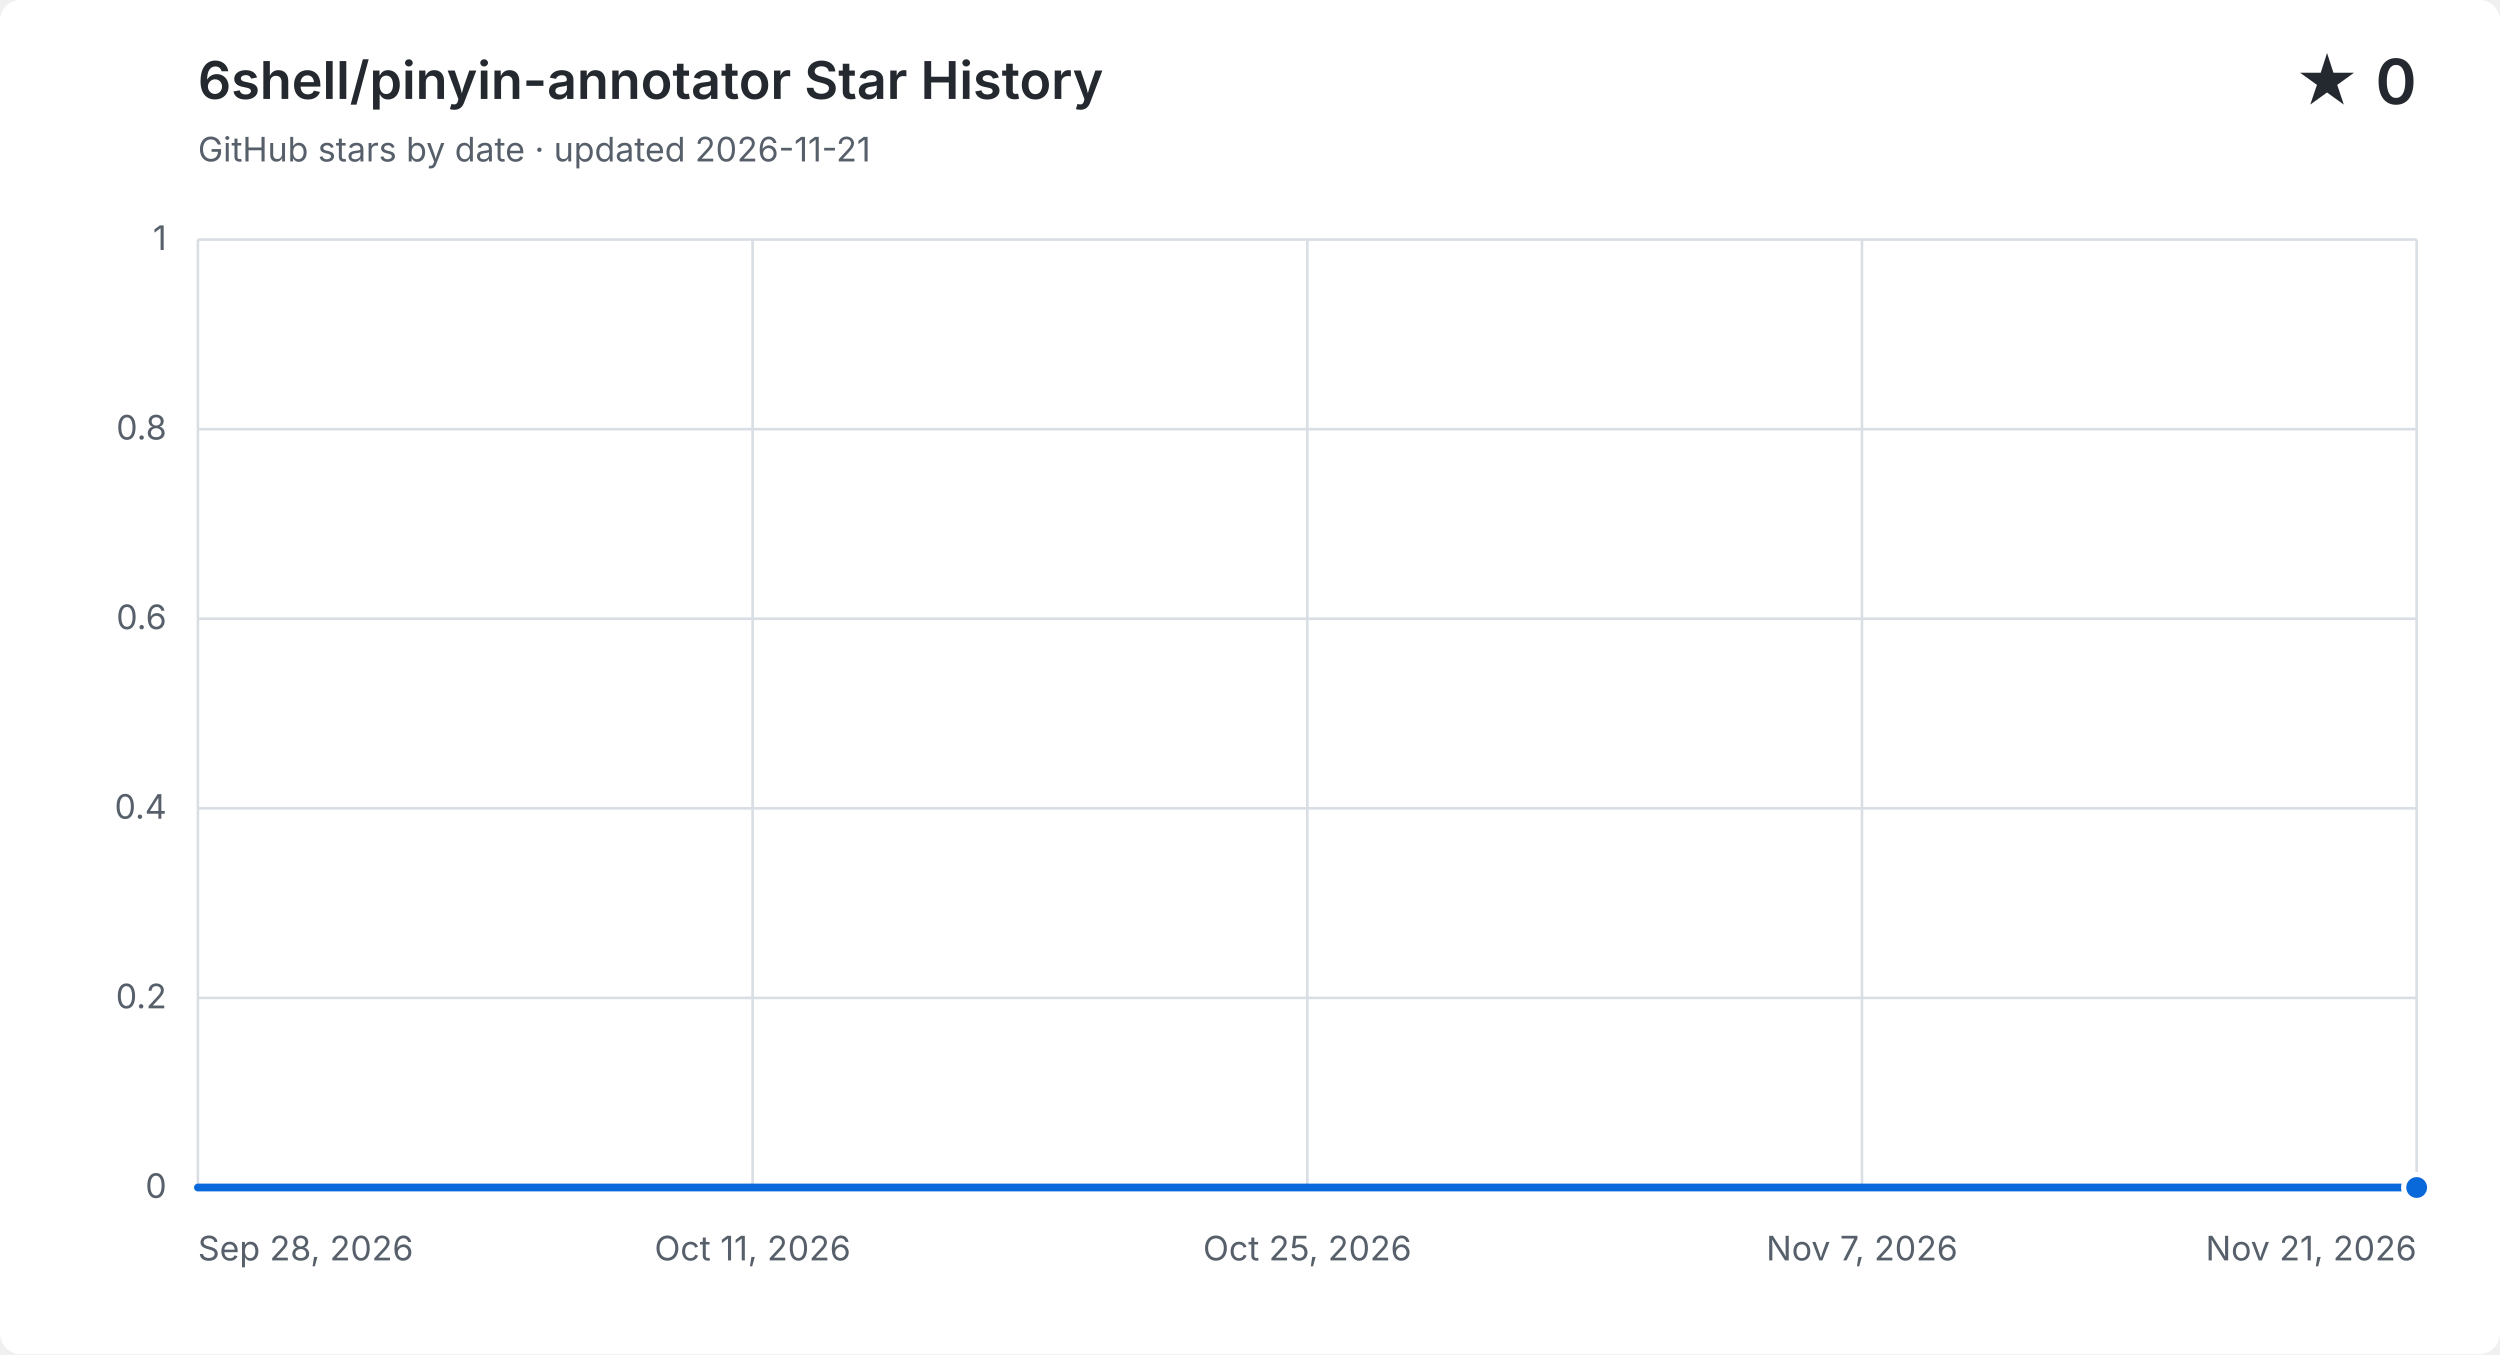
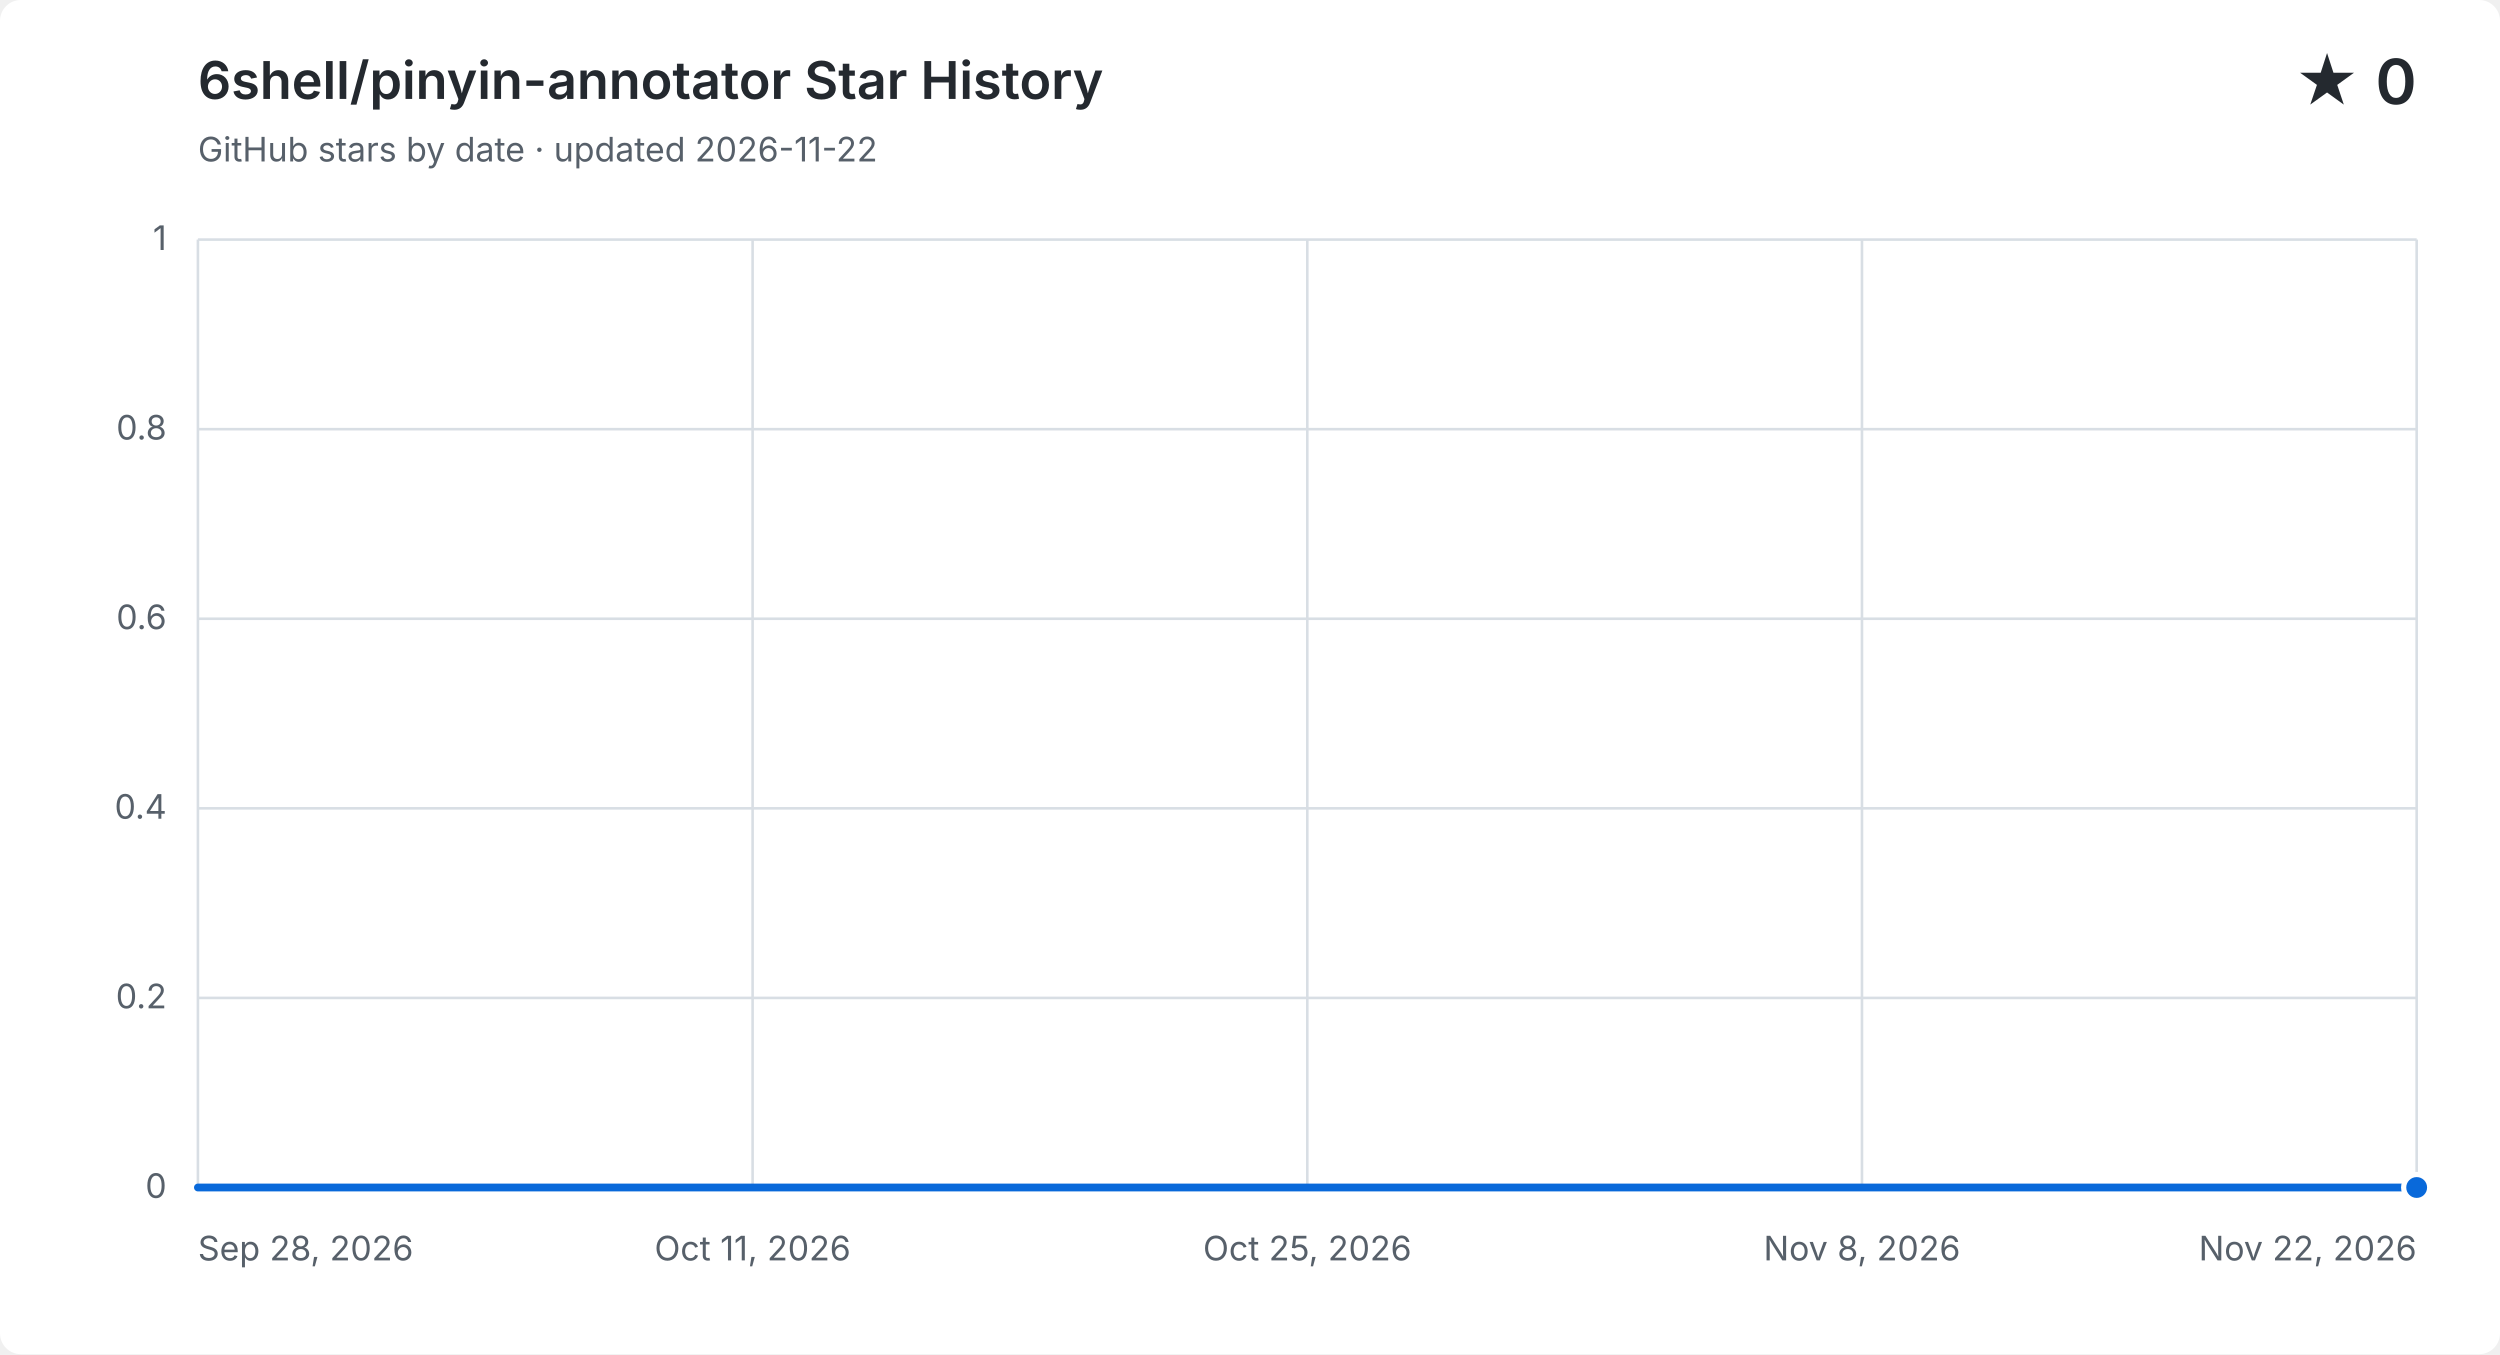
<svg xmlns="http://www.w3.org/2000/svg" width="960" height="520" viewBox="0 0 960 520" role="img" aria-labelledby="title description">
  <style>
    .background { fill: #ffffff; }
    .grid { fill: none; stroke: #d8dee4; stroke-width: 1; }
    .label, .subtitle { fill: #57606a; font: 13px -apple-system, BlinkMacSystemFont, "Segoe UI", sans-serif; }
    .heading, .value { fill: #24292f; font-family: -apple-system, BlinkMacSystemFont, "Segoe UI", sans-serif; }
    .heading { font-size: 20px; font-weight: 600; }
    .value { font-size: 24px; font-weight: 600; }
    .area { fill: #0969da; opacity: .12; }
    .line { fill: none; stroke: #0969da; stroke-linecap: round; stroke-linejoin: round; stroke-width: 3; }
    .point { fill: #0969da; stroke: #ffffff; stroke-width: 2; }
    @media (prefers-color-scheme: dark) {
      .background { fill: #0d1117; }
      .grid { stroke: #30363d; }
      .label, .subtitle { fill: #8b949e; }
      .heading, .value { fill: #f0f6fc; }
      .area { fill: #58a6ff; }
      .line { stroke: #58a6ff; }
      .point { fill: #58a6ff; stroke: #0d1117; }
    }
  </style>
  <rect class="background" width="960" height="520" rx="8" />
  <text class="heading" x="76" y="38">6shell/pinyin-annotator Star History</text>
-   <text class="subtitle" x="76" y="62">GitHub stars by date · updated 2026-11-21</text>
+   <text class="subtitle" x="76" y="62">GitHub stars by date · updated 2026-11-22</text>
  <text class="value" x="928" y="40" text-anchor="end">★ 0</text>
  <path class="grid" d="M 76 456.0 H 928" />
  <text class="label" x="64" y="460.0" text-anchor="end">0</text>
  <path class="grid" d="M 76 383.2 H 928" />
  <text class="label" x="64" y="387.2" text-anchor="end">0.2</text>
  <path class="grid" d="M 76 310.4 H 928" />
  <text class="label" x="64" y="314.4" text-anchor="end">0.4</text>
  <path class="grid" d="M 76 237.6 H 928" />
  <text class="label" x="64" y="241.6" text-anchor="end">0.6</text>
  <path class="grid" d="M 76 164.8 H 928" />
  <text class="label" x="64" y="168.8" text-anchor="end">0.8</text>
  <path class="grid" d="M 76 92.0 H 928" />
  <text class="label" x="64" y="96.0" text-anchor="end">1</text>
  <path class="grid" d="M 76.0 92 V 456" />
  <text class="label" x="76.0" y="484" text-anchor="start">Sep 28, 2026</text>
  <path class="grid" d="M 289.0 92 V 456" />
  <text class="label" x="289.0" y="484" text-anchor="middle">Oct 11, 2026</text>
  <path class="grid" d="M 502.0 92 V 456" />
  <text class="label" x="502.0" y="484" text-anchor="middle">Oct 25, 2026</text>
  <path class="grid" d="M 715.0 92 V 456" />
-   <text class="label" x="715.0" y="484" text-anchor="middle">Nov 7, 2026</text>
+   <text class="label" x="715.0" y="484" text-anchor="middle">Nov 8, 2026</text>
  <path class="grid" d="M 928.0 92 V 456" />
-   <text class="label" x="928.0" y="484" text-anchor="end">Nov 21, 2026</text>
-   <path class="area" d="M 76.0 456.0 C 81.3 456.0, 86.5 456.0, 91.8 456.0 C 97.0 456.0, 102.3 456.0, 107.6 456.0 C 112.8 456.0, 118.1 456.0, 123.3 456.0 C 128.6 456.0, 133.9 456.0, 139.1 456.0 C 144.4 456.0, 149.6 456.0, 154.9 456.0 C 160.1 456.0, 165.4 456.0, 170.7 456.0 C 175.9 456.0, 181.2 456.0, 186.4 456.0 C 191.7 456.0, 197.0 456.0, 202.2 456.0 C 207.5 456.0, 212.7 456.0, 218.0 456.0 C 223.3 456.0, 228.5 456.0, 233.8 456.0 C 239.0 456.0, 244.3 456.0, 249.6 456.0 C 254.8 456.0, 260.1 456.0, 265.3 456.0 C 270.6 456.0, 275.9 456.0, 281.1 456.0 C 286.4 456.0, 291.6 456.0, 296.9 456.0 C 302.1 456.0, 307.4 456.0, 312.7 456.0 C 317.9 456.0, 323.2 456.0, 328.4 456.0 C 333.7 456.0, 339.0 456.0, 344.2 456.0 C 349.5 456.0, 354.7 456.0, 360.0 456.0 C 365.3 456.0, 370.5 456.0, 375.8 456.0 C 381.0 456.0, 386.3 456.0, 391.6 456.0 C 396.8 456.0, 402.1 456.0, 407.3 456.0 C 412.6 456.0, 417.9 456.0, 423.1 456.0 C 428.4 456.0, 433.6 456.0, 438.9 456.0 C 444.1 456.0, 449.4 456.0, 454.7 456.0 C 459.9 456.0, 465.2 456.0, 470.4 456.0 C 475.7 456.0, 481.0 456.0, 486.2 456.0 C 491.5 456.0, 496.7 456.0, 502.0 456.0 C 507.3 456.0, 512.5 456.0, 517.8 456.0 C 523.0 456.0, 528.3 456.0, 533.6 456.0 C 538.8 456.0, 544.1 456.0, 549.3 456.0 C 554.6 456.0, 559.9 456.0, 565.1 456.0 C 570.4 456.0, 575.6 456.0, 580.9 456.0 C 586.1 456.0, 591.4 456.0, 596.7 456.0 C 601.9 456.0, 607.2 456.0, 612.4 456.0 C 617.7 456.0, 623.0 456.0, 628.2 456.0 C 633.5 456.0, 638.7 456.0, 644.0 456.0 C 649.3 456.0, 654.5 456.0, 659.8 456.0 C 665.0 456.0, 670.3 456.0, 675.6 456.0 C 680.8 456.0, 686.1 456.0, 691.3 456.0 C 696.6 456.0, 701.9 456.0, 707.1 456.0 C 712.4 456.0, 717.6 456.0, 722.9 456.0 C 728.1 456.0, 733.4 456.0, 738.7 456.0 C 743.9 456.0, 749.2 456.0, 754.4 456.0 C 759.7 456.0, 765.0 456.0, 770.2 456.0 C 775.5 456.0, 780.7 456.0, 786.0 456.0 C 791.3 456.0, 796.5 456.0, 801.8 456.0 C 807.0 456.0, 812.3 456.0, 817.6 456.0 C 822.8 456.0, 828.1 456.0, 833.3 456.0 C 838.6 456.0, 843.9 456.0, 849.1 456.0 C 854.4 456.0, 859.6 456.0, 864.9 456.0 C 870.1 456.0, 875.4 456.0, 880.7 456.0 C 885.9 456.0, 891.2 456.0, 896.4 456.0 C 901.7 456.0, 907.0 456.0, 912.2 456.0 C 917.5 456.0, 922.7 456.0, 928.0 456.0 V 456 H 76.0 Z" />
-   <path class="line" d="M 76.0 456.0 C 81.3 456.0, 86.5 456.0, 91.8 456.0 C 97.0 456.0, 102.3 456.0, 107.6 456.0 C 112.8 456.0, 118.1 456.0, 123.3 456.0 C 128.6 456.0, 133.9 456.0, 139.1 456.0 C 144.4 456.0, 149.6 456.0, 154.9 456.0 C 160.1 456.0, 165.4 456.0, 170.7 456.0 C 175.9 456.0, 181.2 456.0, 186.4 456.0 C 191.7 456.0, 197.0 456.0, 202.2 456.0 C 207.5 456.0, 212.7 456.0, 218.0 456.0 C 223.3 456.0, 228.5 456.0, 233.8 456.0 C 239.0 456.0, 244.3 456.0, 249.6 456.0 C 254.8 456.0, 260.1 456.0, 265.3 456.0 C 270.6 456.0, 275.9 456.0, 281.1 456.0 C 286.4 456.0, 291.6 456.0, 296.9 456.0 C 302.1 456.0, 307.4 456.0, 312.7 456.0 C 317.9 456.0, 323.2 456.0, 328.4 456.0 C 333.7 456.0, 339.0 456.0, 344.2 456.0 C 349.5 456.0, 354.7 456.0, 360.0 456.0 C 365.3 456.0, 370.5 456.0, 375.8 456.0 C 381.0 456.0, 386.3 456.0, 391.6 456.0 C 396.8 456.0, 402.1 456.0, 407.3 456.0 C 412.6 456.0, 417.9 456.0, 423.1 456.0 C 428.4 456.0, 433.6 456.0, 438.9 456.0 C 444.1 456.0, 449.4 456.0, 454.7 456.0 C 459.9 456.0, 465.2 456.0, 470.4 456.0 C 475.7 456.0, 481.0 456.0, 486.2 456.0 C 491.5 456.0, 496.7 456.0, 502.0 456.0 C 507.3 456.0, 512.5 456.0, 517.8 456.0 C 523.0 456.0, 528.3 456.0, 533.6 456.0 C 538.8 456.0, 544.1 456.0, 549.3 456.0 C 554.6 456.0, 559.9 456.0, 565.1 456.0 C 570.4 456.0, 575.6 456.0, 580.9 456.0 C 586.1 456.0, 591.4 456.0, 596.7 456.0 C 601.9 456.0, 607.2 456.0, 612.4 456.0 C 617.7 456.0, 623.0 456.0, 628.2 456.0 C 633.5 456.0, 638.7 456.0, 644.0 456.0 C 649.3 456.0, 654.5 456.0, 659.8 456.0 C 665.0 456.0, 670.3 456.0, 675.6 456.0 C 680.8 456.0, 686.1 456.0, 691.3 456.0 C 696.6 456.0, 701.9 456.0, 707.1 456.0 C 712.4 456.0, 717.6 456.0, 722.9 456.0 C 728.1 456.0, 733.4 456.0, 738.7 456.0 C 743.9 456.0, 749.2 456.0, 754.4 456.0 C 759.7 456.0, 765.0 456.0, 770.2 456.0 C 775.5 456.0, 780.7 456.0, 786.0 456.0 C 791.3 456.0, 796.5 456.0, 801.8 456.0 C 807.0 456.0, 812.3 456.0, 817.6 456.0 C 822.8 456.0, 828.1 456.0, 833.3 456.0 C 838.6 456.0, 843.9 456.0, 849.1 456.0 C 854.4 456.0, 859.6 456.0, 864.9 456.0 C 870.1 456.0, 875.4 456.0, 880.7 456.0 C 885.9 456.0, 891.2 456.0, 896.4 456.0 C 901.7 456.0, 907.0 456.0, 912.2 456.0 C 917.5 456.0, 922.7 456.0, 928.0 456.0" />
+   <text class="label" x="928.0" y="484" text-anchor="end">Nov 22, 2026</text>
+   <path class="area" d="M 76.0 456.0 C 81.2 456.0, 86.3 456.0, 91.5 456.0 C 96.7 456.0, 101.8 456.0, 107.0 456.0 C 112.1 456.0, 117.3 456.0, 122.5 456.0 C 127.6 456.0, 132.8 456.0, 138.0 456.0 C 143.1 456.0, 148.3 456.0, 153.5 456.0 C 158.6 456.0, 163.8 456.0, 168.9 456.0 C 174.1 456.0, 179.3 456.0, 184.4 456.0 C 189.6 456.0, 194.8 456.0, 199.9 456.0 C 205.1 456.0, 210.3 456.0, 215.4 456.0 C 220.6 456.0, 225.7 456.0, 230.9 456.0 C 236.1 456.0, 241.2 456.0, 246.4 456.0 C 251.6 456.0, 256.7 456.0, 261.9 456.0 C 267.1 456.0, 272.2 456.0, 277.4 456.0 C 282.5 456.0, 287.7 456.0, 292.9 456.0 C 298.0 456.0, 303.2 456.0, 308.4 456.0 C 313.5 456.0, 318.7 456.0, 323.9 456.0 C 329.0 456.0, 334.2 456.0, 339.3 456.0 C 344.5 456.0, 349.7 456.0, 354.8 456.0 C 360.0 456.0, 365.2 456.0, 370.3 456.0 C 375.5 456.0, 380.7 456.0, 385.8 456.0 C 391.0 456.0, 396.1 456.0, 401.3 456.0 C 406.5 456.0, 411.6 456.0, 416.8 456.0 C 422.0 456.0, 427.1 456.0, 432.3 456.0 C 437.5 456.0, 442.6 456.0, 447.8 456.0 C 452.9 456.0, 458.1 456.0, 463.3 456.0 C 468.4 456.0, 473.6 456.0, 478.8 456.0 C 483.9 456.0, 489.1 456.0, 494.3 456.0 C 499.4 456.0, 504.6 456.0, 509.7 456.0 C 514.9 456.0, 520.1 456.0, 525.2 456.0 C 530.4 456.0, 535.6 456.0, 540.7 456.0 C 545.9 456.0, 551.1 456.0, 556.2 456.0 C 561.4 456.0, 566.5 456.0, 571.7 456.0 C 576.9 456.0, 582.0 456.0, 587.2 456.0 C 592.4 456.0, 597.5 456.0, 602.7 456.0 C 607.9 456.0, 613.0 456.0, 618.2 456.0 C 623.3 456.0, 628.5 456.0, 633.7 456.0 C 638.8 456.0, 644.0 456.0, 649.2 456.0 C 654.3 456.0, 659.5 456.0, 664.7 456.0 C 669.8 456.0, 675.0 456.0, 680.1 456.0 C 685.3 456.0, 690.5 456.0, 695.6 456.0 C 700.8 456.0, 706.0 456.0, 711.1 456.0 C 716.3 456.0, 721.5 456.0, 726.6 456.0 C 731.8 456.0, 736.9 456.0, 742.1 456.0 C 747.3 456.0, 752.4 456.0, 757.6 456.0 C 762.8 456.0, 767.9 456.0, 773.1 456.0 C 778.3 456.0, 783.4 456.0, 788.6 456.0 C 793.7 456.0, 798.9 456.0, 804.1 456.0 C 809.2 456.0, 814.4 456.0, 819.6 456.0 C 824.7 456.0, 829.9 456.0, 835.1 456.0 C 840.2 456.0, 845.4 456.0, 850.5 456.0 C 855.7 456.0, 860.9 456.0, 866.0 456.0 C 871.2 456.0, 876.4 456.0, 881.5 456.0 C 886.7 456.0, 891.9 456.0, 897.0 456.0 C 902.2 456.0, 907.3 456.0, 912.5 456.0 C 917.7 456.0, 922.8 456.0, 928.0 456.0 V 456 H 76.0 Z" />
+   <path class="line" d="M 76.0 456.0 C 81.2 456.0, 86.3 456.0, 91.5 456.0 C 96.7 456.0, 101.8 456.0, 107.0 456.0 C 112.1 456.0, 117.3 456.0, 122.5 456.0 C 127.6 456.0, 132.8 456.0, 138.0 456.0 C 143.1 456.0, 148.3 456.0, 153.5 456.0 C 158.6 456.0, 163.8 456.0, 168.9 456.0 C 174.1 456.0, 179.3 456.0, 184.4 456.0 C 189.6 456.0, 194.8 456.0, 199.9 456.0 C 205.1 456.0, 210.3 456.0, 215.4 456.0 C 220.6 456.0, 225.7 456.0, 230.9 456.0 C 236.1 456.0, 241.2 456.0, 246.4 456.0 C 251.6 456.0, 256.7 456.0, 261.9 456.0 C 267.1 456.0, 272.2 456.0, 277.4 456.0 C 282.5 456.0, 287.7 456.0, 292.9 456.0 C 298.0 456.0, 303.2 456.0, 308.4 456.0 C 313.5 456.0, 318.7 456.0, 323.9 456.0 C 329.0 456.0, 334.2 456.0, 339.3 456.0 C 344.5 456.0, 349.7 456.0, 354.8 456.0 C 360.0 456.0, 365.2 456.0, 370.3 456.0 C 375.5 456.0, 380.7 456.0, 385.8 456.0 C 391.0 456.0, 396.1 456.0, 401.3 456.0 C 406.5 456.0, 411.6 456.0, 416.8 456.0 C 422.0 456.0, 427.1 456.0, 432.3 456.0 C 437.5 456.0, 442.6 456.0, 447.8 456.0 C 452.9 456.0, 458.1 456.0, 463.3 456.0 C 468.4 456.0, 473.6 456.0, 478.8 456.0 C 483.9 456.0, 489.1 456.0, 494.3 456.0 C 499.4 456.0, 504.6 456.0, 509.7 456.0 C 514.9 456.0, 520.1 456.0, 525.2 456.0 C 530.4 456.0, 535.6 456.0, 540.7 456.0 C 545.9 456.0, 551.1 456.0, 556.2 456.0 C 561.4 456.0, 566.5 456.0, 571.7 456.0 C 576.9 456.0, 582.0 456.0, 587.2 456.0 C 592.4 456.0, 597.5 456.0, 602.7 456.0 C 607.9 456.0, 613.0 456.0, 618.2 456.0 C 623.3 456.0, 628.5 456.0, 633.7 456.0 C 638.8 456.0, 644.0 456.0, 649.2 456.0 C 654.3 456.0, 659.5 456.0, 664.7 456.0 C 669.8 456.0, 675.0 456.0, 680.1 456.0 C 685.3 456.0, 690.5 456.0, 695.6 456.0 C 700.8 456.0, 706.0 456.0, 711.1 456.0 C 716.3 456.0, 721.5 456.0, 726.6 456.0 C 731.8 456.0, 736.9 456.0, 742.1 456.0 C 747.3 456.0, 752.4 456.0, 757.6 456.0 C 762.8 456.0, 767.9 456.0, 773.1 456.0 C 778.3 456.0, 783.4 456.0, 788.6 456.0 C 793.7 456.0, 798.9 456.0, 804.1 456.0 C 809.2 456.0, 814.4 456.0, 819.6 456.0 C 824.7 456.0, 829.9 456.0, 835.1 456.0 C 840.2 456.0, 845.4 456.0, 850.5 456.0 C 855.7 456.0, 860.9 456.0, 866.0 456.0 C 871.2 456.0, 876.4 456.0, 881.5 456.0 C 886.7 456.0, 891.9 456.0, 897.0 456.0 C 902.2 456.0, 907.3 456.0, 912.5 456.0 C 917.7 456.0, 922.8 456.0, 928.0 456.0" />
  <circle class="point" cx="928.0" cy="456.0" r="5" />
</svg>
